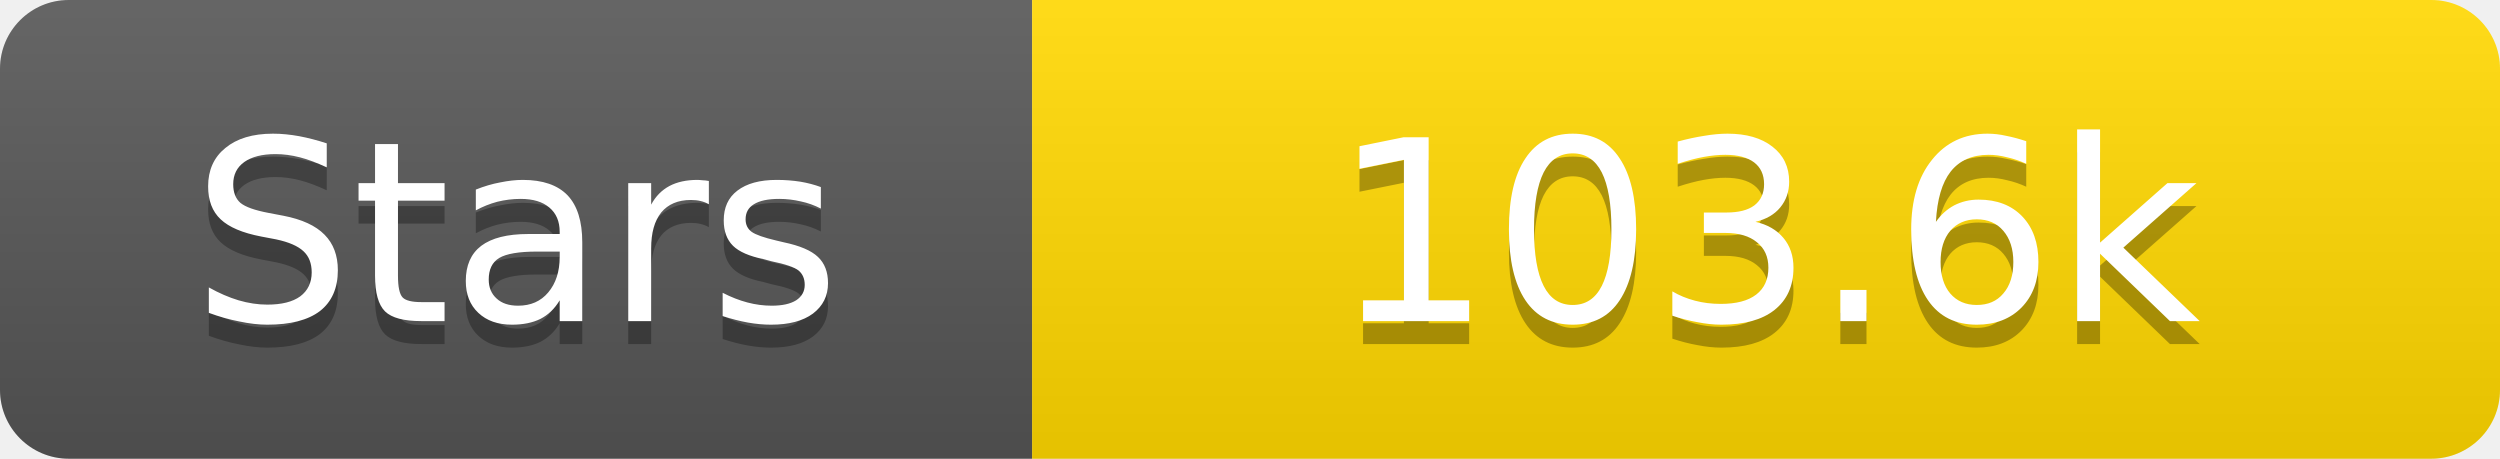
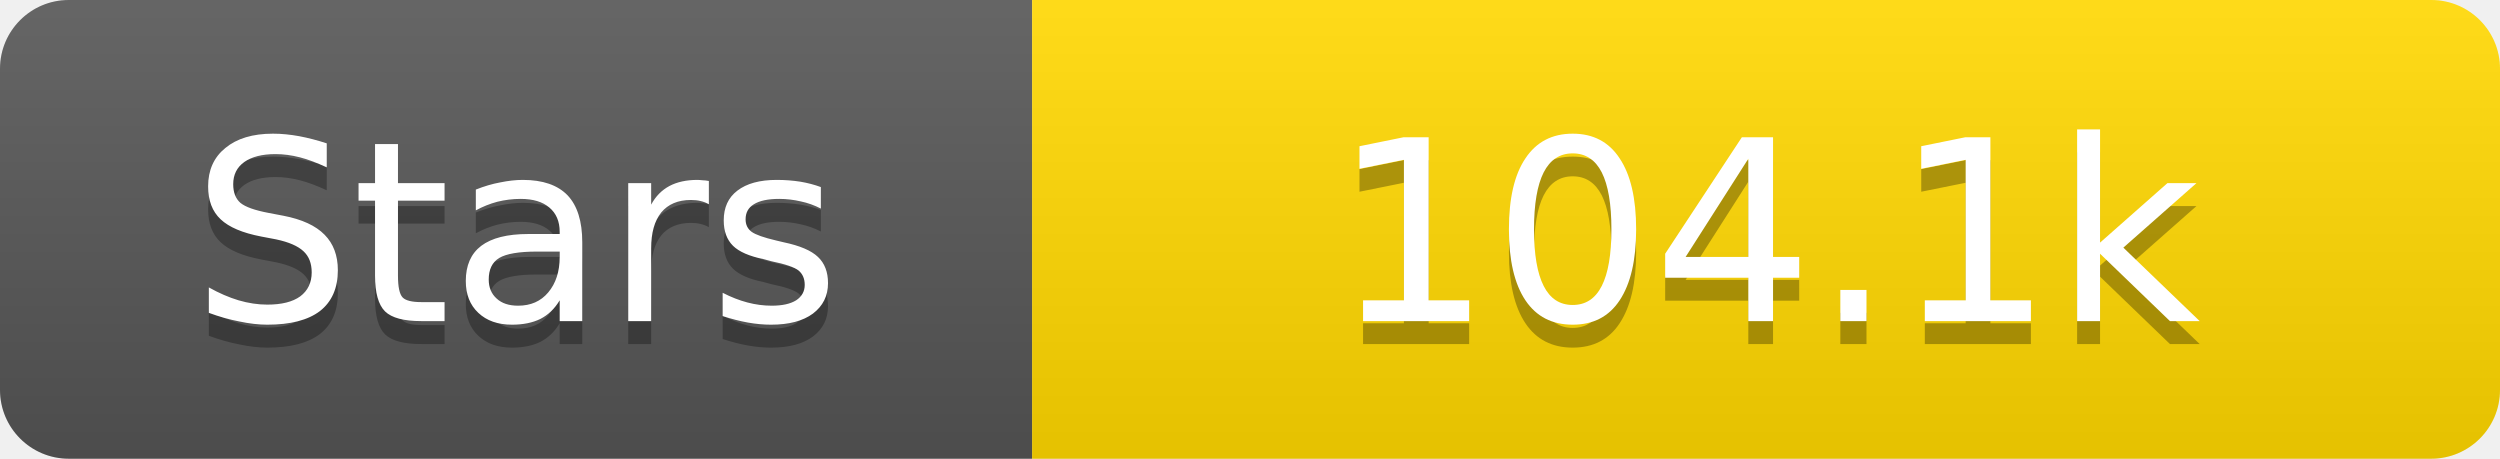
<svg xmlns="http://www.w3.org/2000/svg" width="109" height="20">
  <linearGradient id="s" x2="0" y2="100%">
    <stop offset="0" stop-color="#fff" stop-opacity=".1" />
    <stop offset="1" stop-opacity=".1" />
  </linearGradient>
  <clipPath id="r">
    <rect width="109" height="20" rx="3" fill="#fff" />
  </clipPath>
  <g clip-path="url(#r)">
    <rect width="45" height="20" fill="#555" />
    <rect x="45" width="64" height="20" fill="#ffd700" />
    <rect width="109" height="20" fill="url(#s)" />
  </g>
  <g fill="#fff" text-anchor="middle" font-family="Verdana,Geneva,DejaVu Sans,sans-serif" text-rendering="geometricPrecision" font-size="11">
    <text x="22.5" y="15" fill="#010101" fill-opacity=".3">Stars</text>
    <text x="22.5" y="14">Stars</text>
-     <text x="77.0" y="15" fill="#010101" fill-opacity=".3">103.6k</text>
-     <text x="77.0" y="14">103.6k</text>
+     <text x="77.0" y="15" fill="#010101" fill-opacity=".3">104.1k</text>
+     <text x="77.0" y="14">104.1k</text>
  </g>
</svg>
